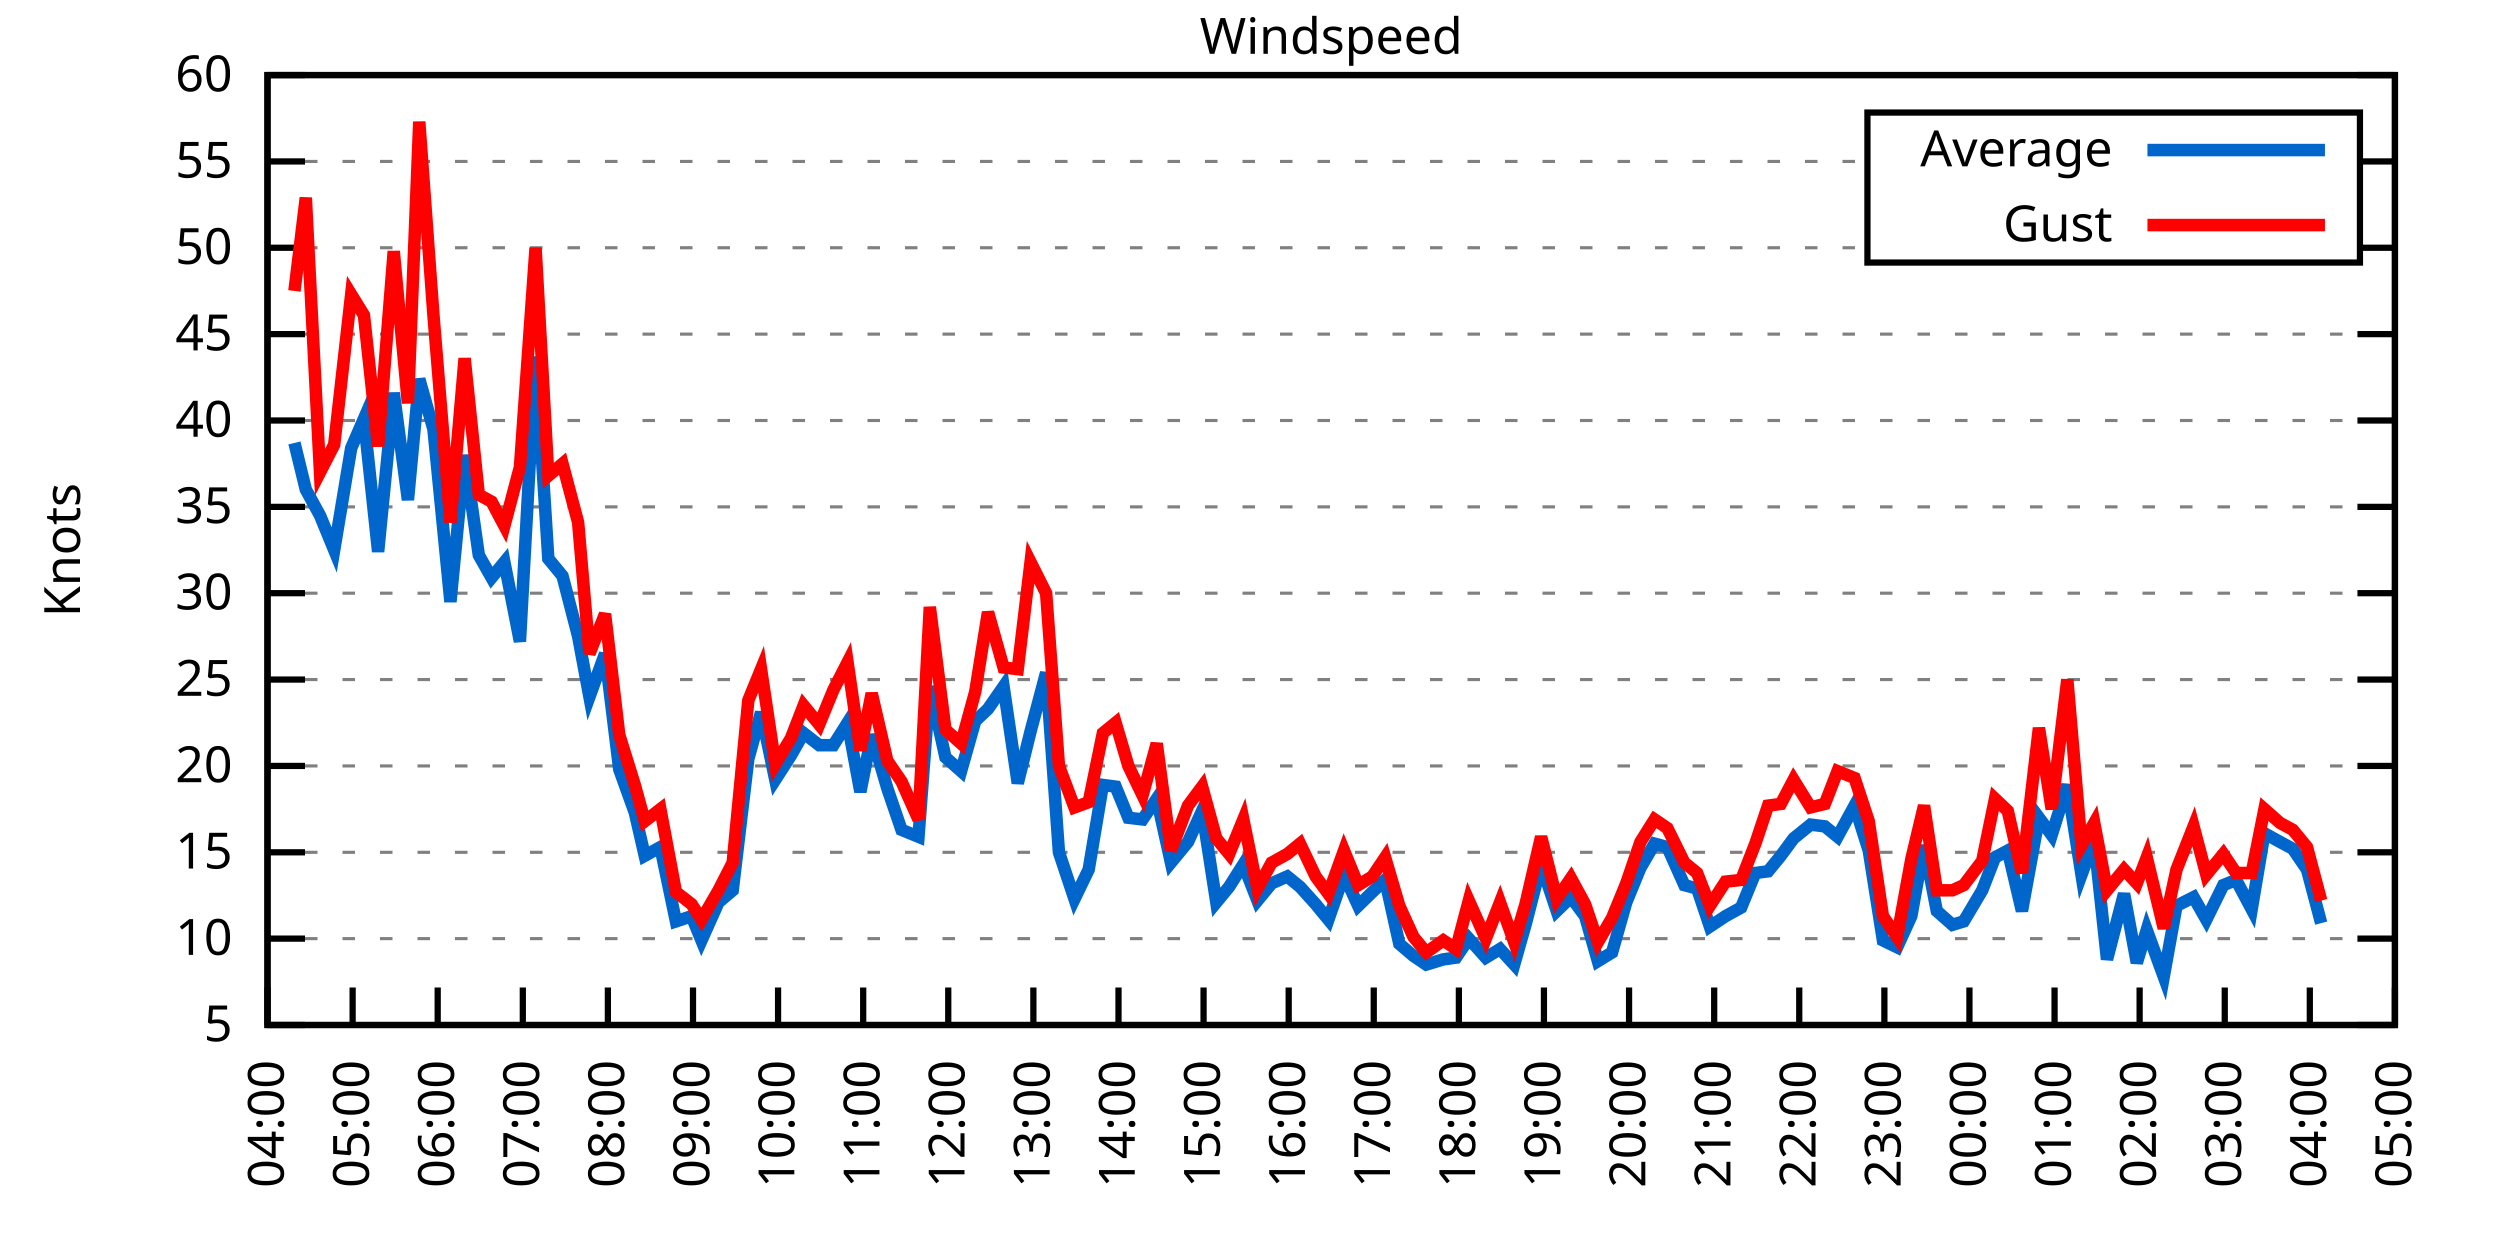
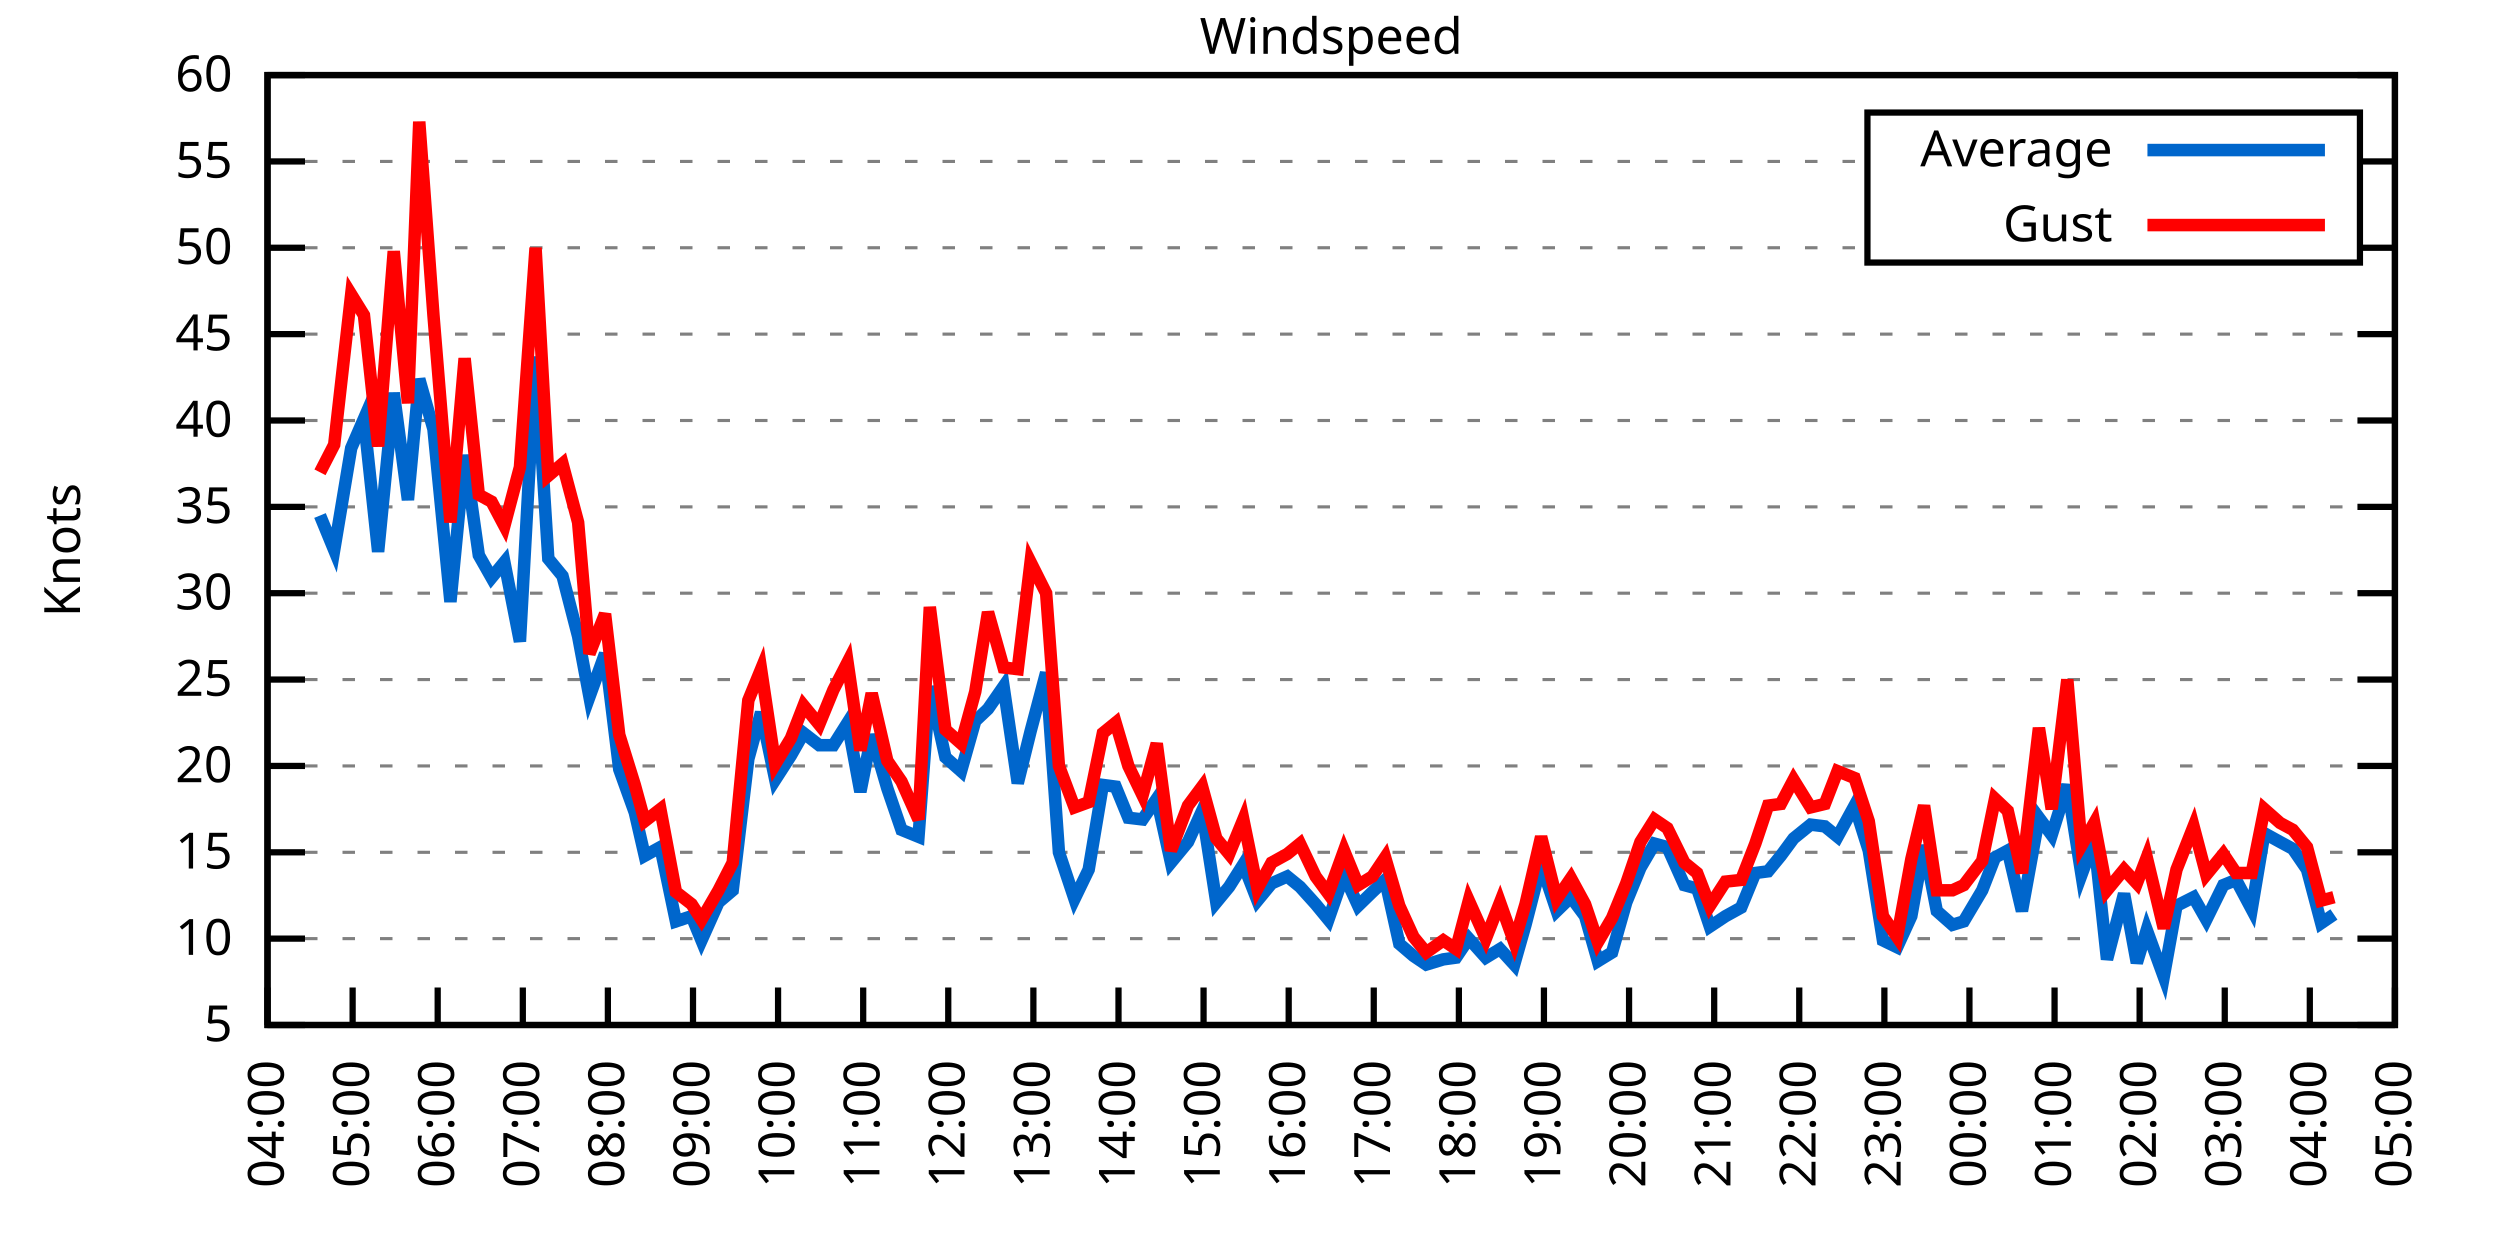
<svg xmlns="http://www.w3.org/2000/svg" xmlns:xlink="http://www.w3.org/1999/xlink" width="400" height="200" viewBox="0 0 400 200">
  <g id="gnuplot_canvas">
    <rect x="0" y="0" width="400" height="200" fill="none" />
    <defs>
      <circle id="gpDot" r="0.5" stroke-width="0.5" stroke="currentColor" />
      <path id="gpPt0" stroke-width="0.333" stroke="currentColor" d="M-1,0 h2 M0,-1 v2" />
      <path id="gpPt1" stroke-width="0.333" stroke="currentColor" d="M-1,-1 L1,1 M1,-1 L-1,1" />
      <path id="gpPt2" stroke-width="0.333" stroke="currentColor" d="M-1,0 L1,0 M0,-1 L0,1 M-1,-1 L1,1 M-1,1 L1,-1" />
      <rect id="gpPt3" stroke-width="0.333" stroke="currentColor" x="-1" y="-1" width="2" height="2" />
      <rect id="gpPt4" stroke-width="0.333" stroke="currentColor" fill="currentColor" x="-1" y="-1" width="2" height="2" />
      <circle id="gpPt5" stroke-width="0.333" stroke="currentColor" cx="0" cy="0" r="1" />
      <use xlink:href="#gpPt5" id="gpPt6" fill="currentColor" stroke="none" />
      <path id="gpPt7" stroke-width="0.333" stroke="currentColor" d="M0,-1.33 L-1.33,0.67 L1.33,0.67 z" />
      <use xlink:href="#gpPt7" id="gpPt8" fill="currentColor" stroke="none" />
      <use xlink:href="#gpPt7" id="gpPt9" stroke="currentColor" transform="rotate(180)" />
      <use xlink:href="#gpPt9" id="gpPt10" fill="currentColor" stroke="none" />
      <use xlink:href="#gpPt3" id="gpPt11" stroke="currentColor" transform="rotate(45)" />
      <use xlink:href="#gpPt11" id="gpPt12" fill="currentColor" stroke="none" />
      <path id="gpPt13" stroke-width="0.333" stroke="currentColor" d="M0,1.330 L1.265,0.411 L0.782,-1.067 L-0.782,-1.076 L-1.265,0.411 z" />
      <use xlink:href="#gpPt13" id="gpPt14" fill="currentColor" stroke="none" />
      <filter id="textbox" filterUnits="objectBoundingBox" x="0" y="0" height="1" width="1">
        <feFlood flood-color="white" flood-opacity="1" result="bgnd" />
        <feComposite in="SourceGraphic" in2="bgnd" operator="atop" />
      </filter>
      <filter id="greybox" filterUnits="objectBoundingBox" x="0" y="0" height="1" width="1">
        <feFlood flood-color="lightgrey" flood-opacity="1" result="grey" />
        <feComposite in="SourceGraphic" in2="grey" operator="atop" />
      </filter>
    </defs>
    <g fill="none" color="white" stroke="currentColor" stroke-width="1.00" stroke-linecap="butt" stroke-linejoin="miter">
</g>
    <g fill="none" color="black" stroke="currentColor" stroke-width="1.00" stroke-linecap="butt" stroke-linejoin="miter">
      <g stroke="none" shape-rendering="crispEdges">
        <polygon fill="rgb(255, 255, 255)" points="42.80,164.00 383.18,164.00 383.18,12.02 42.80,12.02 " />
      </g>
    </g>
    <g fill="none" color="black" stroke="currentColor" stroke-width="1.00" stroke-linecap="butt" stroke-linejoin="miter">
</g>
    <g fill="none" color="black" stroke="black" stroke-width="0.50" stroke-linecap="butt" stroke-linejoin="miter">
</g>
    <g fill="none" color="gray" stroke="currentColor" stroke-width="0.50" stroke-linecap="butt" stroke-linejoin="miter">
      <path stroke="gray" stroke-dasharray="2,4" class="gridline" d="M42.80,164.00 L383.19,164.00  " />
    </g>
    <g fill="none" color="gray" stroke="gray" stroke-width="1.00" stroke-linecap="butt" stroke-linejoin="miter">
</g>
    <g fill="none" color="black" stroke="currentColor" stroke-width="1.00" stroke-linecap="butt" stroke-linejoin="miter">
      <path stroke="black" d="M42.80,164.00 L48.80,164.00 M383.19,164.00 L377.19,164.00  " />
      <g transform="translate(37.20,166.60)" stroke="none" fill="black" font-family="Sans" font-size="8.00" text-anchor="end">
        <text>
          <tspan font-family="Sans"> 5</tspan>
        </text>
      </g>
    </g>
    <g fill="none" color="black" stroke="currentColor" stroke-width="1.00" stroke-linecap="butt" stroke-linejoin="miter">
</g>
    <g fill="none" color="black" stroke="black" stroke-width="0.50" stroke-linecap="butt" stroke-linejoin="miter">
</g>
    <g fill="none" color="gray" stroke="currentColor" stroke-width="0.50" stroke-linecap="butt" stroke-linejoin="miter">
      <path stroke="gray" stroke-dasharray="2,4" class="gridline" d="M42.80,150.18 L383.19,150.18  " />
    </g>
    <g fill="none" color="gray" stroke="gray" stroke-width="1.00" stroke-linecap="butt" stroke-linejoin="miter">
</g>
    <g fill="none" color="black" stroke="currentColor" stroke-width="1.00" stroke-linecap="butt" stroke-linejoin="miter">
      <path stroke="black" d="M42.80,150.18 L48.80,150.18 M383.19,150.18 L377.19,150.18  " />
      <g transform="translate(37.20,152.78)" stroke="none" fill="black" font-family="Sans" font-size="8.00" text-anchor="end">
        <text>
          <tspan font-family="Sans"> 10</tspan>
        </text>
      </g>
    </g>
    <g fill="none" color="black" stroke="currentColor" stroke-width="1.00" stroke-linecap="butt" stroke-linejoin="miter">
</g>
    <g fill="none" color="black" stroke="black" stroke-width="0.50" stroke-linecap="butt" stroke-linejoin="miter">
</g>
    <g fill="none" color="gray" stroke="currentColor" stroke-width="0.50" stroke-linecap="butt" stroke-linejoin="miter">
      <path stroke="gray" stroke-dasharray="2,4" class="gridline" d="M42.80,136.37 L383.19,136.37  " />
    </g>
    <g fill="none" color="gray" stroke="gray" stroke-width="1.00" stroke-linecap="butt" stroke-linejoin="miter">
</g>
    <g fill="none" color="black" stroke="currentColor" stroke-width="1.00" stroke-linecap="butt" stroke-linejoin="miter">
      <path stroke="black" d="M42.80,136.37 L48.80,136.37 M383.19,136.37 L377.19,136.37  " />
      <g transform="translate(37.20,138.97)" stroke="none" fill="black" font-family="Sans" font-size="8.00" text-anchor="end">
        <text>
          <tspan font-family="Sans"> 15</tspan>
        </text>
      </g>
    </g>
    <g fill="none" color="black" stroke="currentColor" stroke-width="1.00" stroke-linecap="butt" stroke-linejoin="miter">
</g>
    <g fill="none" color="black" stroke="black" stroke-width="0.50" stroke-linecap="butt" stroke-linejoin="miter">
</g>
    <g fill="none" color="gray" stroke="currentColor" stroke-width="0.50" stroke-linecap="butt" stroke-linejoin="miter">
      <path stroke="gray" stroke-dasharray="2,4" class="gridline" d="M42.80,122.55 L383.19,122.55  " />
    </g>
    <g fill="none" color="gray" stroke="gray" stroke-width="1.00" stroke-linecap="butt" stroke-linejoin="miter">
</g>
    <g fill="none" color="black" stroke="currentColor" stroke-width="1.00" stroke-linecap="butt" stroke-linejoin="miter">
      <path stroke="black" d="M42.80,122.55 L48.80,122.55 M383.19,122.55 L377.19,122.55  " />
      <g transform="translate(37.20,125.15)" stroke="none" fill="black" font-family="Sans" font-size="8.00" text-anchor="end">
        <text>
          <tspan font-family="Sans"> 20</tspan>
        </text>
      </g>
    </g>
    <g fill="none" color="black" stroke="currentColor" stroke-width="1.00" stroke-linecap="butt" stroke-linejoin="miter">
</g>
    <g fill="none" color="black" stroke="black" stroke-width="0.50" stroke-linecap="butt" stroke-linejoin="miter">
</g>
    <g fill="none" color="gray" stroke="currentColor" stroke-width="0.50" stroke-linecap="butt" stroke-linejoin="miter">
      <path stroke="gray" stroke-dasharray="2,4" class="gridline" d="M42.80,108.73 L383.19,108.73  " />
    </g>
    <g fill="none" color="gray" stroke="gray" stroke-width="1.00" stroke-linecap="butt" stroke-linejoin="miter">
</g>
    <g fill="none" color="black" stroke="currentColor" stroke-width="1.00" stroke-linecap="butt" stroke-linejoin="miter">
      <path stroke="black" d="M42.80,108.73 L48.80,108.73 M383.19,108.73 L377.19,108.73  " />
      <g transform="translate(37.20,111.33)" stroke="none" fill="black" font-family="Sans" font-size="8.00" text-anchor="end">
        <text>
          <tspan font-family="Sans"> 25</tspan>
        </text>
      </g>
    </g>
    <g fill="none" color="black" stroke="currentColor" stroke-width="1.00" stroke-linecap="butt" stroke-linejoin="miter">
</g>
    <g fill="none" color="black" stroke="black" stroke-width="0.50" stroke-linecap="butt" stroke-linejoin="miter">
</g>
    <g fill="none" color="gray" stroke="currentColor" stroke-width="0.50" stroke-linecap="butt" stroke-linejoin="miter">
      <path stroke="gray" stroke-dasharray="2,4" class="gridline" d="M42.80,94.91 L383.19,94.91  " />
    </g>
    <g fill="none" color="gray" stroke="gray" stroke-width="1.00" stroke-linecap="butt" stroke-linejoin="miter">
</g>
    <g fill="none" color="black" stroke="currentColor" stroke-width="1.00" stroke-linecap="butt" stroke-linejoin="miter">
      <path stroke="black" d="M42.80,94.91 L48.80,94.91 M383.19,94.91 L377.19,94.91  " />
      <g transform="translate(37.20,97.51)" stroke="none" fill="black" font-family="Sans" font-size="8.00" text-anchor="end">
        <text>
          <tspan font-family="Sans"> 30</tspan>
        </text>
      </g>
    </g>
    <g fill="none" color="black" stroke="currentColor" stroke-width="1.00" stroke-linecap="butt" stroke-linejoin="miter">
</g>
    <g fill="none" color="black" stroke="black" stroke-width="0.50" stroke-linecap="butt" stroke-linejoin="miter">
</g>
    <g fill="none" color="gray" stroke="currentColor" stroke-width="0.50" stroke-linecap="butt" stroke-linejoin="miter">
      <path stroke="gray" stroke-dasharray="2,4" class="gridline" d="M42.80,81.10 L383.19,81.10  " />
    </g>
    <g fill="none" color="gray" stroke="gray" stroke-width="1.00" stroke-linecap="butt" stroke-linejoin="miter">
</g>
    <g fill="none" color="black" stroke="currentColor" stroke-width="1.00" stroke-linecap="butt" stroke-linejoin="miter">
      <path stroke="black" d="M42.80,81.10 L48.80,81.10 M383.19,81.10 L377.19,81.10  " />
      <g transform="translate(37.20,83.70)" stroke="none" fill="black" font-family="Sans" font-size="8.00" text-anchor="end">
        <text>
          <tspan font-family="Sans"> 35</tspan>
        </text>
      </g>
    </g>
    <g fill="none" color="black" stroke="currentColor" stroke-width="1.00" stroke-linecap="butt" stroke-linejoin="miter">
</g>
    <g fill="none" color="black" stroke="black" stroke-width="0.50" stroke-linecap="butt" stroke-linejoin="miter">
</g>
    <g fill="none" color="gray" stroke="currentColor" stroke-width="0.50" stroke-linecap="butt" stroke-linejoin="miter">
      <path stroke="gray" stroke-dasharray="2,4" class="gridline" d="M42.80,67.28 L383.19,67.28  " />
    </g>
    <g fill="none" color="gray" stroke="gray" stroke-width="1.00" stroke-linecap="butt" stroke-linejoin="miter">
</g>
    <g fill="none" color="black" stroke="currentColor" stroke-width="1.00" stroke-linecap="butt" stroke-linejoin="miter">
      <path stroke="black" d="M42.80,67.28 L48.80,67.28 M383.19,67.28 L377.19,67.28  " />
      <g transform="translate(37.20,69.88)" stroke="none" fill="black" font-family="Sans" font-size="8.00" text-anchor="end">
        <text>
          <tspan font-family="Sans"> 40</tspan>
        </text>
      </g>
    </g>
    <g fill="none" color="black" stroke="currentColor" stroke-width="1.00" stroke-linecap="butt" stroke-linejoin="miter">
</g>
    <g fill="none" color="black" stroke="black" stroke-width="0.50" stroke-linecap="butt" stroke-linejoin="miter">
</g>
    <g fill="none" color="gray" stroke="currentColor" stroke-width="0.50" stroke-linecap="butt" stroke-linejoin="miter">
      <path stroke="gray" stroke-dasharray="2,4" class="gridline" d="M42.80,53.46 L383.19,53.46  " />
    </g>
    <g fill="none" color="gray" stroke="gray" stroke-width="1.00" stroke-linecap="butt" stroke-linejoin="miter">
</g>
    <g fill="none" color="black" stroke="currentColor" stroke-width="1.00" stroke-linecap="butt" stroke-linejoin="miter">
      <path stroke="black" d="M42.80,53.46 L48.80,53.46 M383.19,53.46 L377.19,53.46  " />
      <g transform="translate(37.20,56.06)" stroke="none" fill="black" font-family="Sans" font-size="8.00" text-anchor="end">
        <text>
          <tspan font-family="Sans"> 45</tspan>
        </text>
      </g>
    </g>
    <g fill="none" color="black" stroke="currentColor" stroke-width="1.00" stroke-linecap="butt" stroke-linejoin="miter">
</g>
    <g fill="none" color="black" stroke="black" stroke-width="0.50" stroke-linecap="butt" stroke-linejoin="miter">
</g>
    <g fill="none" color="gray" stroke="currentColor" stroke-width="0.50" stroke-linecap="butt" stroke-linejoin="miter">
      <path stroke="gray" stroke-dasharray="2,4" class="gridline" d="M42.80,39.64 L298.79,39.64 M377.59,39.64 L383.19,39.64  " />
    </g>
    <g fill="none" color="gray" stroke="gray" stroke-width="1.00" stroke-linecap="butt" stroke-linejoin="miter">
</g>
    <g fill="none" color="black" stroke="currentColor" stroke-width="1.00" stroke-linecap="butt" stroke-linejoin="miter">
      <path stroke="black" d="M42.80,39.64 L48.80,39.64 M383.19,39.64 L377.19,39.64  " />
      <g transform="translate(37.20,42.24)" stroke="none" fill="black" font-family="Sans" font-size="8.00" text-anchor="end">
        <text>
          <tspan font-family="Sans"> 50</tspan>
        </text>
      </g>
    </g>
    <g fill="none" color="black" stroke="currentColor" stroke-width="1.00" stroke-linecap="butt" stroke-linejoin="miter">
</g>
    <g fill="none" color="black" stroke="black" stroke-width="0.50" stroke-linecap="butt" stroke-linejoin="miter">
</g>
    <g fill="none" color="gray" stroke="currentColor" stroke-width="0.50" stroke-linecap="butt" stroke-linejoin="miter">
      <path stroke="gray" stroke-dasharray="2,4" class="gridline" d="M42.80,25.83 L298.79,25.83 M377.59,25.83 L383.19,25.83  " />
    </g>
    <g fill="none" color="gray" stroke="gray" stroke-width="1.00" stroke-linecap="butt" stroke-linejoin="miter">
</g>
    <g fill="none" color="black" stroke="currentColor" stroke-width="1.00" stroke-linecap="butt" stroke-linejoin="miter">
      <path stroke="black" d="M42.80,25.83 L48.80,25.83 M383.19,25.83 L377.19,25.83  " />
      <g transform="translate(37.20,28.43)" stroke="none" fill="black" font-family="Sans" font-size="8.00" text-anchor="end">
        <text>
          <tspan font-family="Sans"> 55</tspan>
        </text>
      </g>
    </g>
    <g fill="none" color="black" stroke="currentColor" stroke-width="1.00" stroke-linecap="butt" stroke-linejoin="miter">
</g>
    <g fill="none" color="black" stroke="black" stroke-width="0.50" stroke-linecap="butt" stroke-linejoin="miter">
</g>
    <g fill="none" color="gray" stroke="currentColor" stroke-width="0.50" stroke-linecap="butt" stroke-linejoin="miter">
      <path stroke="gray" stroke-dasharray="2,4" class="gridline" d="M42.80,12.01 L383.19,12.01  " />
    </g>
    <g fill="none" color="gray" stroke="gray" stroke-width="1.00" stroke-linecap="butt" stroke-linejoin="miter">
</g>
    <g fill="none" color="black" stroke="currentColor" stroke-width="1.00" stroke-linecap="butt" stroke-linejoin="miter">
      <path stroke="black" d="M42.80,12.01 L48.80,12.01 M383.19,12.01 L377.19,12.01  " />
      <g transform="translate(37.20,14.61)" stroke="none" fill="black" font-family="Sans" font-size="8.00" text-anchor="end">
        <text>
          <tspan font-family="Sans"> 60</tspan>
        </text>
      </g>
    </g>
    <g fill="none" color="black" stroke="currentColor" stroke-width="1.00" stroke-linecap="butt" stroke-linejoin="miter">
      <path stroke="black" d="M42.80,164.00 L42.80,158.00  " />
      <g transform="translate(45.40,169.60) rotate(270.00)" stroke="none" fill="black" font-family="Sans" font-size="8.00" text-anchor="end">
        <text>
          <tspan font-family="Sans">04:00</tspan>
        </text>
      </g>
    </g>
    <g fill="none" color="black" stroke="currentColor" stroke-width="1.00" stroke-linecap="butt" stroke-linejoin="miter">
      <path stroke="black" d="M56.42,164.00 L56.42,158.00  " />
      <g transform="translate(59.02,169.60) rotate(270.00)" stroke="none" fill="black" font-family="Sans" font-size="8.00" text-anchor="end">
        <text>
          <tspan font-family="Sans">05:00</tspan>
        </text>
      </g>
    </g>
    <g fill="none" color="black" stroke="currentColor" stroke-width="1.00" stroke-linecap="butt" stroke-linejoin="miter">
      <path stroke="black" d="M70.03,164.00 L70.03,158.00  " />
      <g transform="translate(72.63,169.60) rotate(270.00)" stroke="none" fill="black" font-family="Sans" font-size="8.00" text-anchor="end">
        <text>
          <tspan font-family="Sans">06:00</tspan>
        </text>
      </g>
    </g>
    <g fill="none" color="black" stroke="currentColor" stroke-width="1.00" stroke-linecap="butt" stroke-linejoin="miter">
      <path stroke="black" d="M83.65,164.00 L83.65,158.00  " />
      <g transform="translate(86.25,169.60) rotate(270.00)" stroke="none" fill="black" font-family="Sans" font-size="8.00" text-anchor="end">
        <text>
          <tspan font-family="Sans">07:00</tspan>
        </text>
      </g>
    </g>
    <g fill="none" color="black" stroke="currentColor" stroke-width="1.00" stroke-linecap="butt" stroke-linejoin="miter">
      <path stroke="black" d="M97.26,164.00 L97.26,158.00  " />
      <g transform="translate(99.86,169.60) rotate(270.00)" stroke="none" fill="black" font-family="Sans" font-size="8.00" text-anchor="end">
        <text>
          <tspan font-family="Sans">08:00</tspan>
        </text>
      </g>
    </g>
    <g fill="none" color="black" stroke="currentColor" stroke-width="1.00" stroke-linecap="butt" stroke-linejoin="miter">
      <path stroke="black" d="M110.88,164.00 L110.88,158.00  " />
      <g transform="translate(113.48,169.60) rotate(270.00)" stroke="none" fill="black" font-family="Sans" font-size="8.00" text-anchor="end">
        <text>
          <tspan font-family="Sans">09:00</tspan>
        </text>
      </g>
    </g>
    <g fill="none" color="black" stroke="currentColor" stroke-width="1.00" stroke-linecap="butt" stroke-linejoin="miter">
      <path stroke="black" d="M124.49,164.00 L124.49,158.00  " />
      <g transform="translate(127.09,169.60) rotate(270.00)" stroke="none" fill="black" font-family="Sans" font-size="8.00" text-anchor="end">
        <text>
          <tspan font-family="Sans">10:00</tspan>
        </text>
      </g>
    </g>
    <g fill="none" color="black" stroke="currentColor" stroke-width="1.00" stroke-linecap="butt" stroke-linejoin="miter">
      <path stroke="black" d="M138.11,164.00 L138.11,158.00  " />
      <g transform="translate(140.71,169.60) rotate(270.00)" stroke="none" fill="black" font-family="Sans" font-size="8.00" text-anchor="end">
        <text>
          <tspan font-family="Sans">11:00</tspan>
        </text>
      </g>
    </g>
    <g fill="none" color="black" stroke="currentColor" stroke-width="1.00" stroke-linecap="butt" stroke-linejoin="miter">
      <path stroke="black" d="M151.72,164.00 L151.72,158.00  " />
      <g transform="translate(154.32,169.60) rotate(270.00)" stroke="none" fill="black" font-family="Sans" font-size="8.00" text-anchor="end">
        <text>
          <tspan font-family="Sans">12:00</tspan>
        </text>
      </g>
    </g>
    <g fill="none" color="black" stroke="currentColor" stroke-width="1.00" stroke-linecap="butt" stroke-linejoin="miter">
      <path stroke="black" d="M165.34,164.00 L165.34,158.00  " />
      <g transform="translate(167.94,169.60) rotate(270.00)" stroke="none" fill="black" font-family="Sans" font-size="8.00" text-anchor="end">
        <text>
          <tspan font-family="Sans">13:00</tspan>
        </text>
      </g>
    </g>
    <g fill="none" color="black" stroke="currentColor" stroke-width="1.00" stroke-linecap="butt" stroke-linejoin="miter">
      <path stroke="black" d="M178.96,164.00 L178.96,158.00  " />
      <g transform="translate(181.56,169.60) rotate(270.00)" stroke="none" fill="black" font-family="Sans" font-size="8.00" text-anchor="end">
        <text>
          <tspan font-family="Sans">14:00</tspan>
        </text>
      </g>
    </g>
    <g fill="none" color="black" stroke="currentColor" stroke-width="1.00" stroke-linecap="butt" stroke-linejoin="miter">
      <path stroke="black" d="M192.57,164.00 L192.57,158.00  " />
      <g transform="translate(195.17,169.60) rotate(270.00)" stroke="none" fill="black" font-family="Sans" font-size="8.00" text-anchor="end">
        <text>
          <tspan font-family="Sans">15:00</tspan>
        </text>
      </g>
    </g>
    <g fill="none" color="black" stroke="currentColor" stroke-width="1.00" stroke-linecap="butt" stroke-linejoin="miter">
      <path stroke="black" d="M206.19,164.00 L206.19,158.00  " />
      <g transform="translate(208.79,169.60) rotate(270.00)" stroke="none" fill="black" font-family="Sans" font-size="8.00" text-anchor="end">
        <text>
          <tspan font-family="Sans">16:00</tspan>
        </text>
      </g>
    </g>
    <g fill="none" color="black" stroke="currentColor" stroke-width="1.00" stroke-linecap="butt" stroke-linejoin="miter">
      <path stroke="black" d="M219.80,164.00 L219.80,158.00  " />
      <g transform="translate(222.40,169.60) rotate(270.00)" stroke="none" fill="black" font-family="Sans" font-size="8.00" text-anchor="end">
        <text>
          <tspan font-family="Sans">17:00</tspan>
        </text>
      </g>
    </g>
    <g fill="none" color="black" stroke="currentColor" stroke-width="1.00" stroke-linecap="butt" stroke-linejoin="miter">
      <path stroke="black" d="M233.42,164.00 L233.42,158.00  " />
      <g transform="translate(236.02,169.60) rotate(270.00)" stroke="none" fill="black" font-family="Sans" font-size="8.00" text-anchor="end">
        <text>
          <tspan font-family="Sans">18:00</tspan>
        </text>
      </g>
    </g>
    <g fill="none" color="black" stroke="currentColor" stroke-width="1.00" stroke-linecap="butt" stroke-linejoin="miter">
      <path stroke="black" d="M247.03,164.00 L247.03,158.00  " />
      <g transform="translate(249.63,169.60) rotate(270.00)" stroke="none" fill="black" font-family="Sans" font-size="8.00" text-anchor="end">
        <text>
          <tspan font-family="Sans">19:00</tspan>
        </text>
      </g>
    </g>
    <g fill="none" color="black" stroke="currentColor" stroke-width="1.00" stroke-linecap="butt" stroke-linejoin="miter">
      <path stroke="black" d="M260.65,164.00 L260.65,158.00  " />
      <g transform="translate(263.25,169.60) rotate(270.00)" stroke="none" fill="black" font-family="Sans" font-size="8.00" text-anchor="end">
        <text>
          <tspan font-family="Sans">20:00</tspan>
        </text>
      </g>
    </g>
    <g fill="none" color="black" stroke="currentColor" stroke-width="1.00" stroke-linecap="butt" stroke-linejoin="miter">
      <path stroke="black" d="M274.27,164.00 L274.27,158.00  " />
      <g transform="translate(276.87,169.60) rotate(270.00)" stroke="none" fill="black" font-family="Sans" font-size="8.00" text-anchor="end">
        <text>
          <tspan font-family="Sans">21:00</tspan>
        </text>
      </g>
    </g>
    <g fill="none" color="black" stroke="currentColor" stroke-width="1.00" stroke-linecap="butt" stroke-linejoin="miter">
      <path stroke="black" d="M287.88,164.00 L287.88,158.00  " />
      <g transform="translate(290.48,169.60) rotate(270.00)" stroke="none" fill="black" font-family="Sans" font-size="8.00" text-anchor="end">
        <text>
          <tspan font-family="Sans">22:00</tspan>
        </text>
      </g>
    </g>
    <g fill="none" color="black" stroke="currentColor" stroke-width="1.00" stroke-linecap="butt" stroke-linejoin="miter">
      <path stroke="black" d="M301.50,164.00 L301.50,158.00  " />
      <g transform="translate(304.10,169.60) rotate(270.00)" stroke="none" fill="black" font-family="Sans" font-size="8.00" text-anchor="end">
        <text>
          <tspan font-family="Sans">23:00</tspan>
        </text>
      </g>
    </g>
    <g fill="none" color="black" stroke="currentColor" stroke-width="1.00" stroke-linecap="butt" stroke-linejoin="miter">
      <path stroke="black" d="M315.11,164.00 L315.11,158.00  " />
      <g transform="translate(317.71,169.60) rotate(270.00)" stroke="none" fill="black" font-family="Sans" font-size="8.00" text-anchor="end">
        <text>
          <tspan font-family="Sans">00:00</tspan>
        </text>
      </g>
    </g>
    <g fill="none" color="black" stroke="currentColor" stroke-width="1.00" stroke-linecap="butt" stroke-linejoin="miter">
      <path stroke="black" d="M328.73,164.00 L328.73,158.00  " />
      <g transform="translate(331.33,169.60) rotate(270.00)" stroke="none" fill="black" font-family="Sans" font-size="8.00" text-anchor="end">
        <text>
          <tspan font-family="Sans">01:00</tspan>
        </text>
      </g>
    </g>
    <g fill="none" color="black" stroke="currentColor" stroke-width="1.00" stroke-linecap="butt" stroke-linejoin="miter">
      <path stroke="black" d="M342.34,164.00 L342.34,158.00  " />
      <g transform="translate(344.94,169.60) rotate(270.00)" stroke="none" fill="black" font-family="Sans" font-size="8.00" text-anchor="end">
        <text>
          <tspan font-family="Sans">02:00</tspan>
        </text>
      </g>
    </g>
    <g fill="none" color="black" stroke="currentColor" stroke-width="1.00" stroke-linecap="butt" stroke-linejoin="miter">
      <path stroke="black" d="M355.96,164.00 L355.96,158.00  " />
      <g transform="translate(358.56,169.60) rotate(270.00)" stroke="none" fill="black" font-family="Sans" font-size="8.00" text-anchor="end">
        <text>
          <tspan font-family="Sans">03:00</tspan>
        </text>
      </g>
    </g>
    <g fill="none" color="black" stroke="currentColor" stroke-width="1.00" stroke-linecap="butt" stroke-linejoin="miter">
      <path stroke="black" d="M369.57,164.00 L369.57,158.00  " />
      <g transform="translate(372.17,169.60) rotate(270.00)" stroke="none" fill="black" font-family="Sans" font-size="8.00" text-anchor="end">
        <text>
          <tspan font-family="Sans">04:00</tspan>
        </text>
      </g>
    </g>
    <g fill="none" color="black" stroke="currentColor" stroke-width="1.00" stroke-linecap="butt" stroke-linejoin="miter">
      <path stroke="black" d="M383.19,164.00 L383.19,158.00  " />
      <g transform="translate(385.79,169.60) rotate(270.00)" stroke="none" fill="black" font-family="Sans" font-size="8.00" text-anchor="end">
        <text>
          <tspan font-family="Sans">05:00</tspan>
        </text>
      </g>
    </g>
    <g fill="none" color="black" stroke="currentColor" stroke-width="1.00" stroke-linecap="butt" stroke-linejoin="miter">
</g>
    <g fill="none" color="black" stroke="currentColor" stroke-width="1.00" stroke-linecap="butt" stroke-linejoin="miter">
      <path stroke="black" d="M42.80,12.01 L42.80,164.00 L383.19,164.00 L383.19,12.01 L42.80,12.01 Z  " />
    </g>
    <g fill="none" color="black" stroke="currentColor" stroke-width="1.00" stroke-linecap="butt" stroke-linejoin="miter">
</g>
    <g fill="none" color="black" stroke="currentColor" stroke-width="1.00" stroke-linecap="butt" stroke-linejoin="miter">
      <path stroke="black" d="M298.79,42.01 L298.79,18.01 L377.59,18.01 L377.59,42.01 L298.79,42.01 Z  " />
    </g>
    <g id="Windspeed_plot_1">
      <g fill="none" color="white" stroke="black" stroke-width="2.00" stroke-linecap="butt" stroke-linejoin="miter">
</g>
      <g fill="none" color="black" stroke="currentColor" stroke-width="2.00" stroke-linecap="butt" stroke-linejoin="miter">
        <g transform="translate(337.99,26.61)" stroke="none" fill="black" font-family="Sans" font-size="8.00" text-anchor="end">
          <text>
            <tspan font-family="Sans">Average</tspan>
          </text>
        </g>
      </g>
      <g fill="none" color="black" stroke="currentColor" stroke-width="2.00" stroke-linecap="butt" stroke-linejoin="miter">
-         <path stroke="rgb(  0, 102, 204)" d="M343.59,24.01 L371.99,24.01 M47.11,70.87 L48.93,78.33 L51.20,82.48 L53.47,88.00 L56.19,71.70 L58.23,67.00   L60.50,88.28 L63.00,62.86 L65.27,79.99 L67.08,60.65 L69.35,68.66 L72.07,96.30 L74.34,72.81 L76.61,88.83   L78.65,92.43 L80.70,89.94 L83.19,102.65 L85.69,57.05 L87.73,89.39 L90.00,92.15 L92.50,101.82 L94.31,111.49   L96.81,104.59 L99.08,123.10 L101.57,130.01 L103.16,136.92 L105.66,135.54 L108.15,147.42 L110.65,146.59 L112.24,150.46   L114.96,144.38 L117.23,142.45 L119.73,121.44 L121.77,113.98 L124.04,124.76 L126.54,120.89 L128.58,117.30 L131.07,119.23   L133.34,119.23 L135.61,115.64 L137.66,126.69 L139.47,117.57 L141.97,126.14 L144.24,132.77 L146.96,133.88 L148.77,109.84   L151.27,121.17 L153.77,123.38 L156.04,115.36 L158.08,113.43 L160.57,109.84 L162.84,125.31 L164.89,117.02 L167.38,107.63   L169.43,136.37 L171.92,143.83 L174.19,139.13 L176.46,125.59 L178.50,125.86 L180.54,130.84 L182.81,131.11 L185.08,127.80   L187.35,138.02 L190.08,134.71 L192.34,129.73 L194.61,144.38 L196.66,141.89 L198.93,138.30 L201.19,144.10 L203.46,141.34   L205.96,140.23 L208.00,141.89 L210.50,144.66 L212.54,147.14 L215.04,139.96 L217.31,144.93 L219.58,142.72 L221.62,140.79   L223.89,151.01 L226.16,152.95 L228.20,154.33 L230.92,153.50 L232.96,153.22 L235.01,150.18 L237.73,153.22 L240.00,151.84   L242.27,154.33 L244.08,147.97 L246.58,138.30 L249.08,145.76 L251.35,143.55 L253.61,146.59 L255.66,153.78 L257.93,152.39   L260.20,144.38 L262.47,138.85 L264.73,134.98 L266.78,135.54 L269.50,141.62 L271.54,142.17 L273.58,148.25 L276.08,146.59   L278.58,145.21 L280.85,139.68 L282.89,139.41 L284.93,136.92 L286.97,134.15 L289.70,131.94 L291.97,132.22 L294.01,133.88   L296.73,128.90 L299.00,136.09 L301.27,150.46 L303.54,151.56 L305.81,146.59 L307.85,135.26 L309.89,145.76 L312.39,147.97   L314.20,147.42 L317.15,142.45 L319.20,137.19 L321.24,136.09 L323.51,145.76 L326.23,130.84 L328.27,133.60 L330.77,125.59   L333.04,139.96 L335.08,134.43 L337.12,153.50 L339.85,143.00 L341.89,154.05 L343.48,148.80 L346.20,156.26 L348.24,144.93   L350.97,143.55 L353.01,147.14 L355.73,141.62 L357.77,140.79 L360.27,145.48 L362.31,133.33 L364.81,134.71 L366.85,135.81   L369.12,139.13 L371.39,147.70  " />
+         <path stroke="rgb(  0, 102, 204)" d="M343.59,24.01 L371.99,24.01 M51.20,82.48 L53.47,88.00 L56.19,71.70 L58.23,67.00 L60.50,88.28 L63.00,62.86   L65.27,79.99 L67.08,60.65 L69.35,68.66 L72.07,96.30 L74.34,72.81 L76.61,88.83 L78.65,92.43 L80.70,89.94   L83.19,102.65 L85.69,57.05 L87.73,89.39 L90.00,92.15 L92.50,101.82 L94.31,111.49 L96.81,104.59 L99.08,123.10   L101.57,130.01 L103.16,136.92 L105.66,135.54 L108.15,147.42 L110.65,146.59 L112.24,150.46 L114.96,144.38 L117.23,142.45   L119.73,121.44 L121.77,113.98 L124.04,124.76 L126.54,120.89 L128.58,117.30 L131.07,119.23 L133.34,119.23 L135.61,115.64   L137.66,126.69 L139.47,117.57 L141.97,126.14 L144.24,132.77 L146.96,133.88 L148.77,109.84 L151.27,121.17 L153.77,123.38   L156.04,115.36 L158.08,113.43 L160.57,109.84 L162.84,125.31 L164.89,117.02 L167.38,107.63 L169.43,136.37 L171.92,143.83   L174.19,139.13 L176.46,125.59 L178.50,125.86 L180.54,130.84 L182.81,131.11 L185.08,127.80 L187.35,138.02 L190.08,134.71   L192.34,129.73 L194.61,144.38 L196.66,141.89 L198.93,138.30 L201.19,144.10 L203.46,141.34 L205.96,140.23 L208.00,141.89   L210.50,144.66 L212.54,147.14 L215.04,139.96 L217.31,144.93 L219.58,142.72 L221.62,140.79 L223.89,151.01 L226.16,152.95   L228.20,154.33 L230.92,153.50 L232.96,153.22 L235.01,150.18 L237.73,153.22 L240.00,151.84 L242.27,154.33 L244.08,147.97   L246.58,138.30 L249.08,145.76 L251.35,143.55 L253.61,146.59 L255.66,153.78 L257.93,152.39 L260.20,144.38 L262.47,138.85   L264.73,134.98 L266.78,135.54 L269.50,141.62 L271.54,142.17 L273.58,148.25 L276.08,146.59 L278.58,145.21 L280.85,139.68   L282.89,139.41 L284.93,136.92 L286.97,134.15 L289.70,131.94 L291.97,132.22 L294.01,133.88 L296.73,128.90 L299.00,136.09   L301.27,150.46 L303.54,151.56 L305.81,146.59 L307.85,135.26 L309.89,145.76 L312.39,147.97 L314.20,147.42 L317.15,142.45   L319.20,137.19 L321.24,136.09 L323.51,145.76 L326.23,130.84 L328.27,133.60 L330.77,125.59 L333.04,139.96 L335.08,134.43   L337.12,153.50 L339.85,143.00 L341.89,154.05 L343.48,148.80 L346.20,156.26 L348.24,144.93 L350.97,143.55 L353.01,147.14   L355.73,141.62 L357.77,140.79 L360.27,145.48 L362.31,133.33 L364.81,134.71 L366.85,135.81 L369.12,139.13 L371.39,147.70   L373.43,146.31  " />
      </g>
    </g>
    <g id="Windspeed_plot_2">
      <g fill="none" color="black" stroke="currentColor" stroke-width="2.00" stroke-linecap="butt" stroke-linejoin="miter">
        <g transform="translate(337.99,38.61)" stroke="none" fill="black" font-family="Sans" font-size="8.00" text-anchor="end">
          <text>
            <tspan font-family="Sans">Gust</tspan>
          </text>
        </g>
      </g>
      <g fill="none" color="black" stroke="currentColor" stroke-width="2.00" stroke-linecap="butt" stroke-linejoin="miter">
-         <path stroke="rgb(255,   0,   0)" d="M343.59,36.01 L371.99,36.01 M47.11,46.55 L48.93,31.63 L51.20,75.57 L53.47,71.15 L56.19,47.11 L58.23,50.42   L60.50,71.42 L63.00,40.20 L65.27,64.52 L67.08,19.47 L69.35,50.42 L72.07,83.58 L74.34,57.33 L76.61,79.16   L78.65,80.27 L80.70,84.14 L83.19,74.74 L85.69,39.64 L87.73,76.12 L90.00,74.19 L92.50,83.58 L94.31,104.59   L96.81,98.23 L99.08,117.57 L101.57,125.59 L103.16,131.39 L105.66,129.46 L108.15,142.72 L110.65,144.66 L112.24,147.14   L114.96,142.45 L117.23,138.02 L119.73,112.05 L121.77,107.07 L124.04,122.27 L126.54,118.13 L128.58,112.88 L131.07,115.92   L133.34,110.39 L135.61,105.97 L137.66,120.06 L139.47,110.94 L141.97,121.72 L144.24,125.04 L146.96,131.11 L148.77,97.12   L151.27,116.74 L153.77,118.96 L156.04,110.67 L158.08,97.95 L160.57,106.80 L162.84,107.07 L164.89,89.94 L167.38,94.91   L169.43,122.55 L171.92,129.18 L174.19,128.35 L176.46,117.30 L178.50,115.64 L180.54,122.55 L182.81,127.25 L185.08,118.96   L187.35,136.09 L190.08,128.90 L192.34,125.86 L194.61,134.15 L196.66,136.64 L198.93,131.11 L201.19,142.17 L203.46,138.02   L205.96,136.64 L208.00,134.98 L210.50,140.23 L212.54,143.00 L215.04,136.09 L217.31,141.62 L219.58,140.23 L221.62,137.19   L223.89,144.93 L226.16,149.91 L228.20,152.39 L230.92,150.46 L232.96,151.84 L235.01,144.10 L237.73,150.18 L240.00,144.38   L242.27,150.74 L244.08,144.66 L246.58,133.88 L249.08,143.83 L251.35,140.51 L253.61,144.66 L255.66,150.74 L257.93,146.87   L260.20,141.34 L262.47,134.71 L264.73,131.11 L266.78,132.50 L269.50,138.02 L271.54,139.68 L273.58,144.93 L276.08,141.06   L278.58,140.79 L280.85,134.98 L282.89,128.90 L284.93,128.63 L286.97,124.76 L289.70,129.18 L291.97,128.63 L294.01,123.38   L296.73,124.48 L299.00,131.39 L301.27,146.59 L303.54,149.91 L305.81,137.47 L307.85,128.90 L309.89,142.45 L312.39,142.45   L314.20,141.62 L317.15,137.75 L319.20,127.80 L321.24,129.73 L323.51,139.68 L326.23,116.47 L328.27,129.46 L330.77,108.73   L333.04,135.26 L335.08,131.67 L337.12,142.45 L339.85,139.13 L341.89,141.34 L343.48,137.19 L346.20,148.52 L348.24,139.13   L350.97,132.22 L353.01,139.96 L355.73,136.64 L357.77,139.68 L360.27,139.68 L362.31,129.46 L364.81,131.67 L366.85,132.77   L369.12,135.54 L371.39,144.10  " />
+         <path stroke="rgb(255,   0,   0)" d="M343.59,36.01 L371.99,36.01 M51.20,75.57 L53.47,71.15 L56.19,47.11 L58.23,50.42 L60.50,71.42 L63.00,40.20   L65.27,64.52 L67.08,19.47 L69.35,50.42 L72.07,83.58 L74.34,57.33 L76.61,79.16 L78.65,80.27 L80.70,84.14   L83.19,74.74 L85.69,39.64 L87.73,76.12 L90.00,74.19 L92.50,83.58 L94.31,104.59 L96.81,98.23 L99.08,117.57   L101.57,125.59 L103.16,131.39 L105.66,129.46 L108.15,142.72 L110.65,144.66 L112.24,147.14 L114.96,142.45 L117.23,138.02   L119.73,112.05 L121.77,107.07 L124.04,122.27 L126.54,118.13 L128.58,112.88 L131.07,115.92 L133.34,110.39 L135.61,105.97   L137.66,120.06 L139.47,110.94 L141.97,121.72 L144.24,125.04 L146.96,131.11 L148.77,97.12 L151.27,116.74 L153.77,118.96   L156.04,110.67 L158.08,97.95 L160.57,106.80 L162.84,107.07 L164.89,89.94 L167.38,94.91 L169.43,122.55 L171.92,129.18   L174.19,128.35 L176.46,117.30 L178.50,115.64 L180.54,122.55 L182.81,127.25 L185.08,118.96 L187.35,136.09 L190.08,128.90   L192.34,125.86 L194.61,134.15 L196.66,136.64 L198.93,131.11 L201.19,142.17 L203.46,138.02 L205.96,136.64 L208.00,134.98   L210.50,140.23 L212.54,143.00 L215.04,136.09 L217.31,141.62 L219.58,140.23 L221.62,137.19 L223.89,144.93 L226.16,149.91   L228.20,152.39 L230.92,150.46 L232.96,151.84 L235.01,144.10 L237.73,150.18 L240.00,144.38 L242.27,150.74 L244.08,144.66   L246.58,133.88 L249.08,143.83 L251.35,140.51 L253.61,144.66 L255.66,150.74 L257.93,146.87 L260.20,141.34 L262.47,134.71   L264.73,131.11 L266.78,132.50 L269.50,138.02 L271.54,139.68 L273.58,144.93 L276.08,141.06 L278.58,140.79 L280.85,134.98   L282.89,128.90 L284.93,128.63 L286.97,124.76 L289.70,129.18 L291.97,128.63 L294.01,123.38 L296.73,124.48 L299.00,131.39   L301.27,146.59 L303.54,149.91 L305.81,137.47 L307.85,128.90 L309.89,142.45 L312.39,142.45 L314.20,141.62 L317.15,137.75   L319.20,127.80 L321.24,129.73 L323.51,139.68 L326.23,116.47 L328.27,129.46 L330.77,108.73 L333.04,135.26 L335.08,131.67   L337.12,142.45 L339.85,139.13 L341.89,141.34 L343.48,137.19 L346.20,148.52 L348.24,139.13 L350.97,132.22 L353.01,139.96   L355.73,136.64 L357.77,139.68 L360.27,139.68 L362.31,129.46 L364.81,131.67 L366.85,132.77 L369.12,135.54 L371.39,144.10   L373.43,143.55  " />
      </g>
    </g>
    <g fill="none" color="black" stroke="currentColor" stroke-width="2.00" stroke-linecap="butt" stroke-linejoin="miter">
</g>
    <g fill="none" color="black" stroke="black" stroke-width="1.00" stroke-linecap="butt" stroke-linejoin="miter">
</g>
    <g fill="none" color="black" stroke="currentColor" stroke-width="1.00" stroke-linecap="butt" stroke-linejoin="miter">
      <path stroke="black" d="M42.80,12.01 L42.80,164.00 L383.19,164.00 L383.19,12.01 L42.80,12.01 Z  " />
      <g transform="translate(12.80,88.01) rotate(270.00)" stroke="none" fill="black" font-family="Sans" font-size="8.00" text-anchor="middle">
        <text>
          <tspan font-family="Sans">Knots</tspan>
        </text>
      </g>
    </g>
    <g fill="none" color="black" stroke="currentColor" stroke-width="1.00" stroke-linecap="butt" stroke-linejoin="miter">
</g>
    <g fill="none" color="black" stroke="currentColor" stroke-width="1.00" stroke-linecap="butt" stroke-linejoin="miter">
      <g transform="translate(212.99,8.61)" stroke="none" fill="black" font-family="Sans" font-size="8.00" text-anchor="middle">
        <text>
          <tspan font-family="Sans">Windspeed</tspan>
        </text>
      </g>
    </g>
    <g fill="none" color="black" stroke="currentColor" stroke-width="1.00" stroke-linecap="butt" stroke-linejoin="miter">
</g>
  </g>
</svg>
